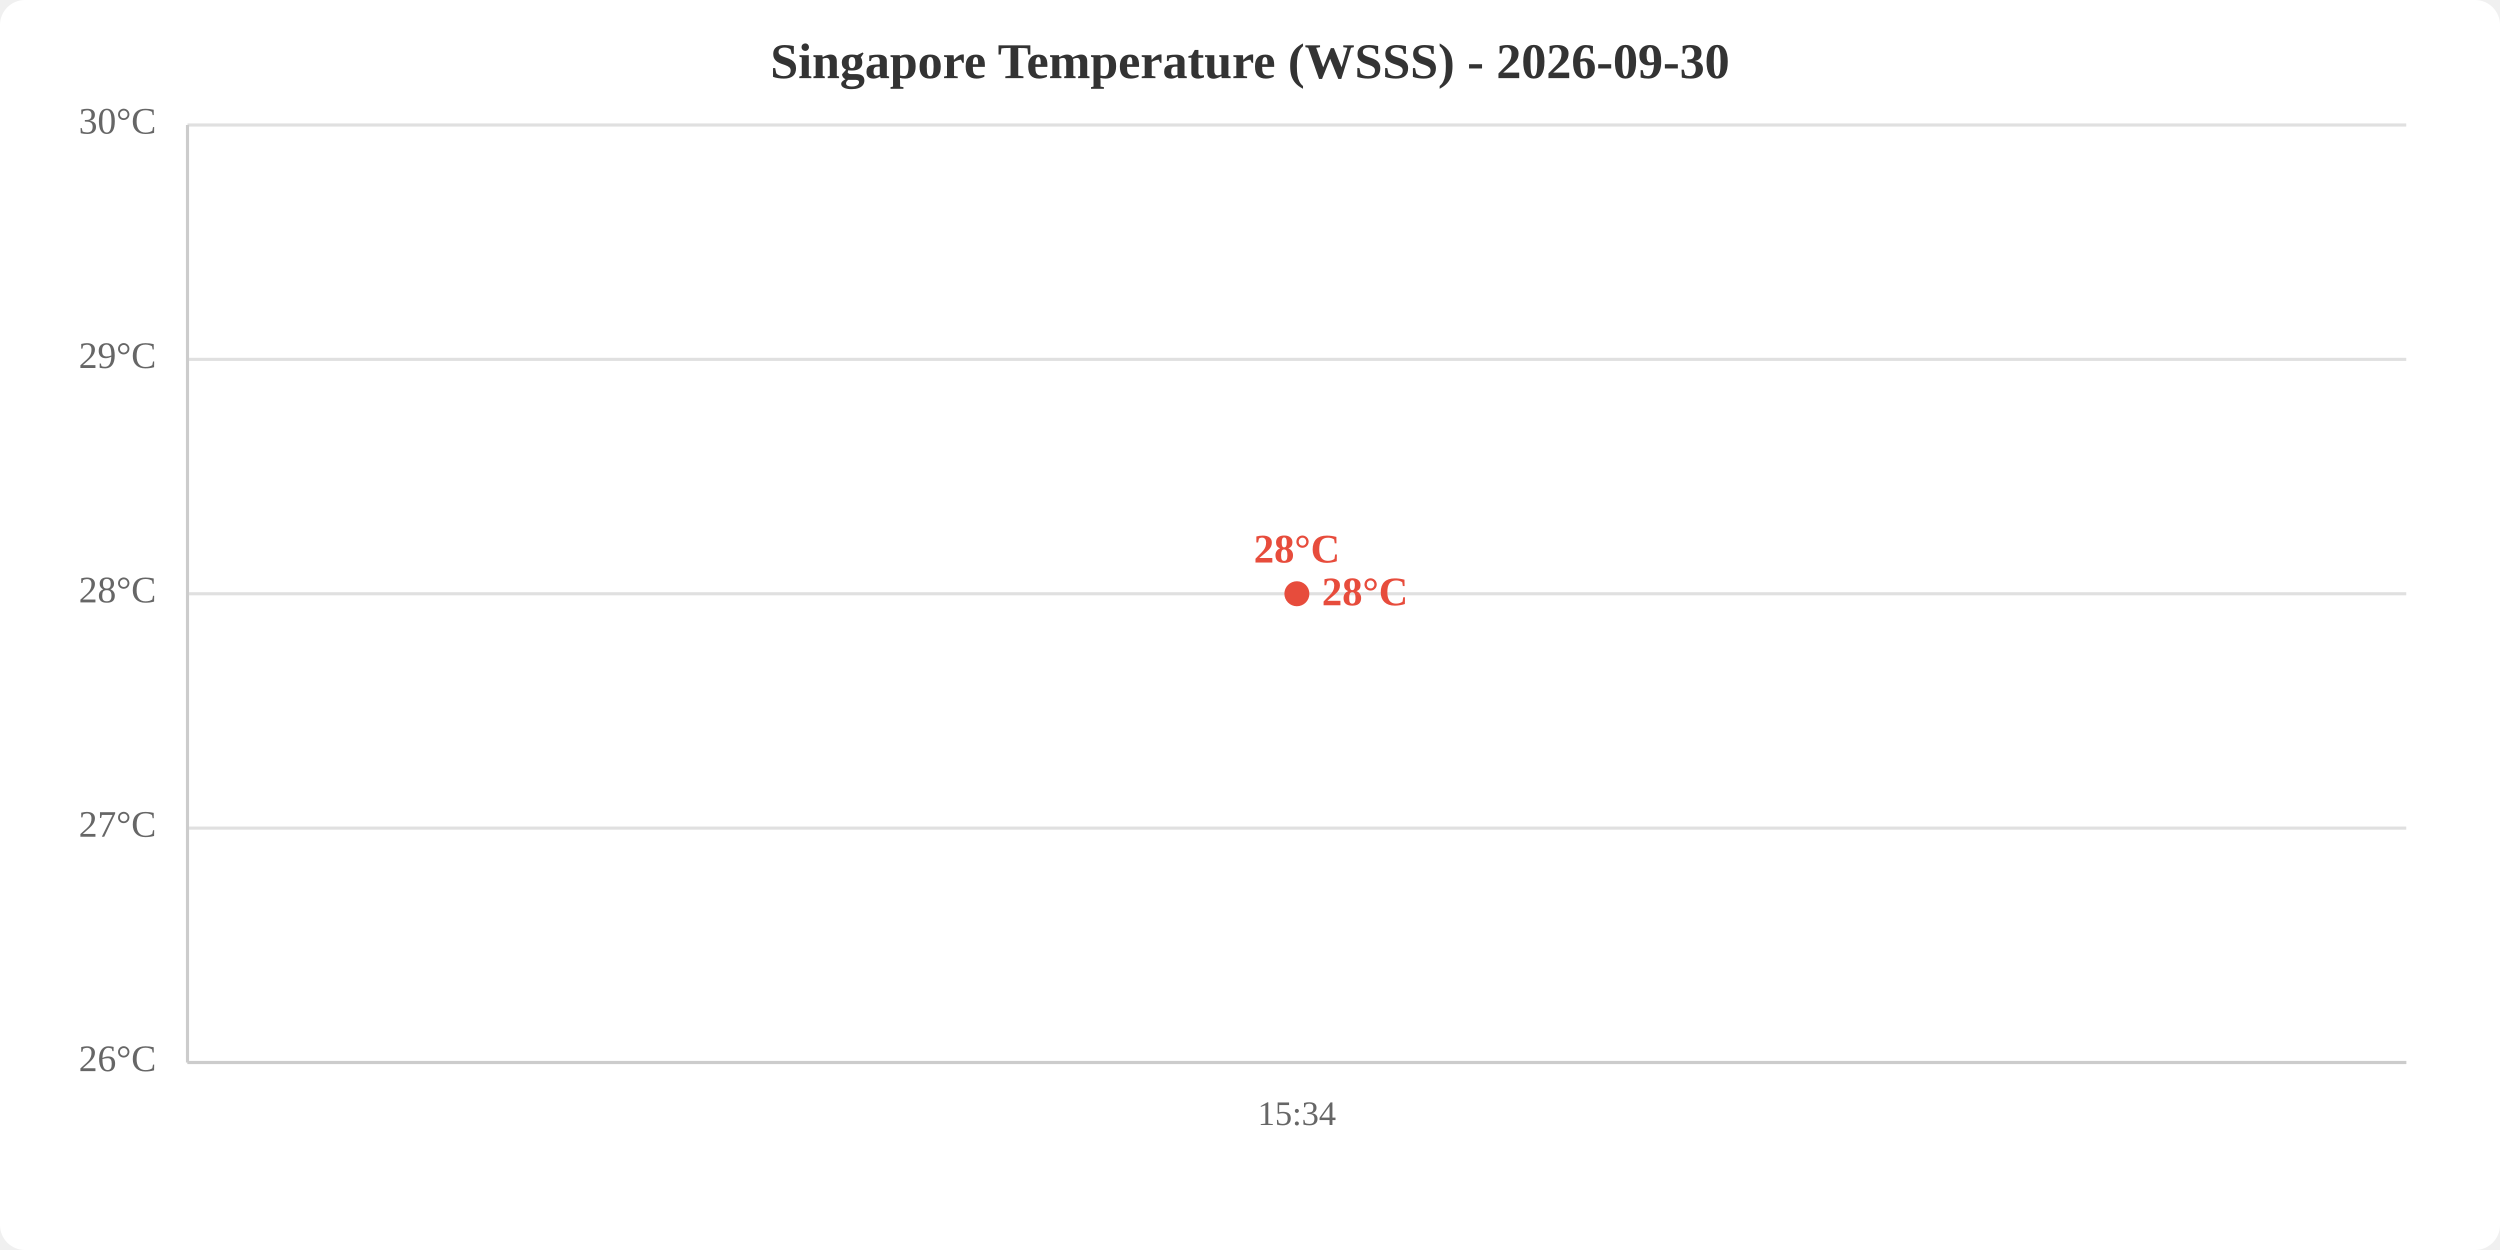
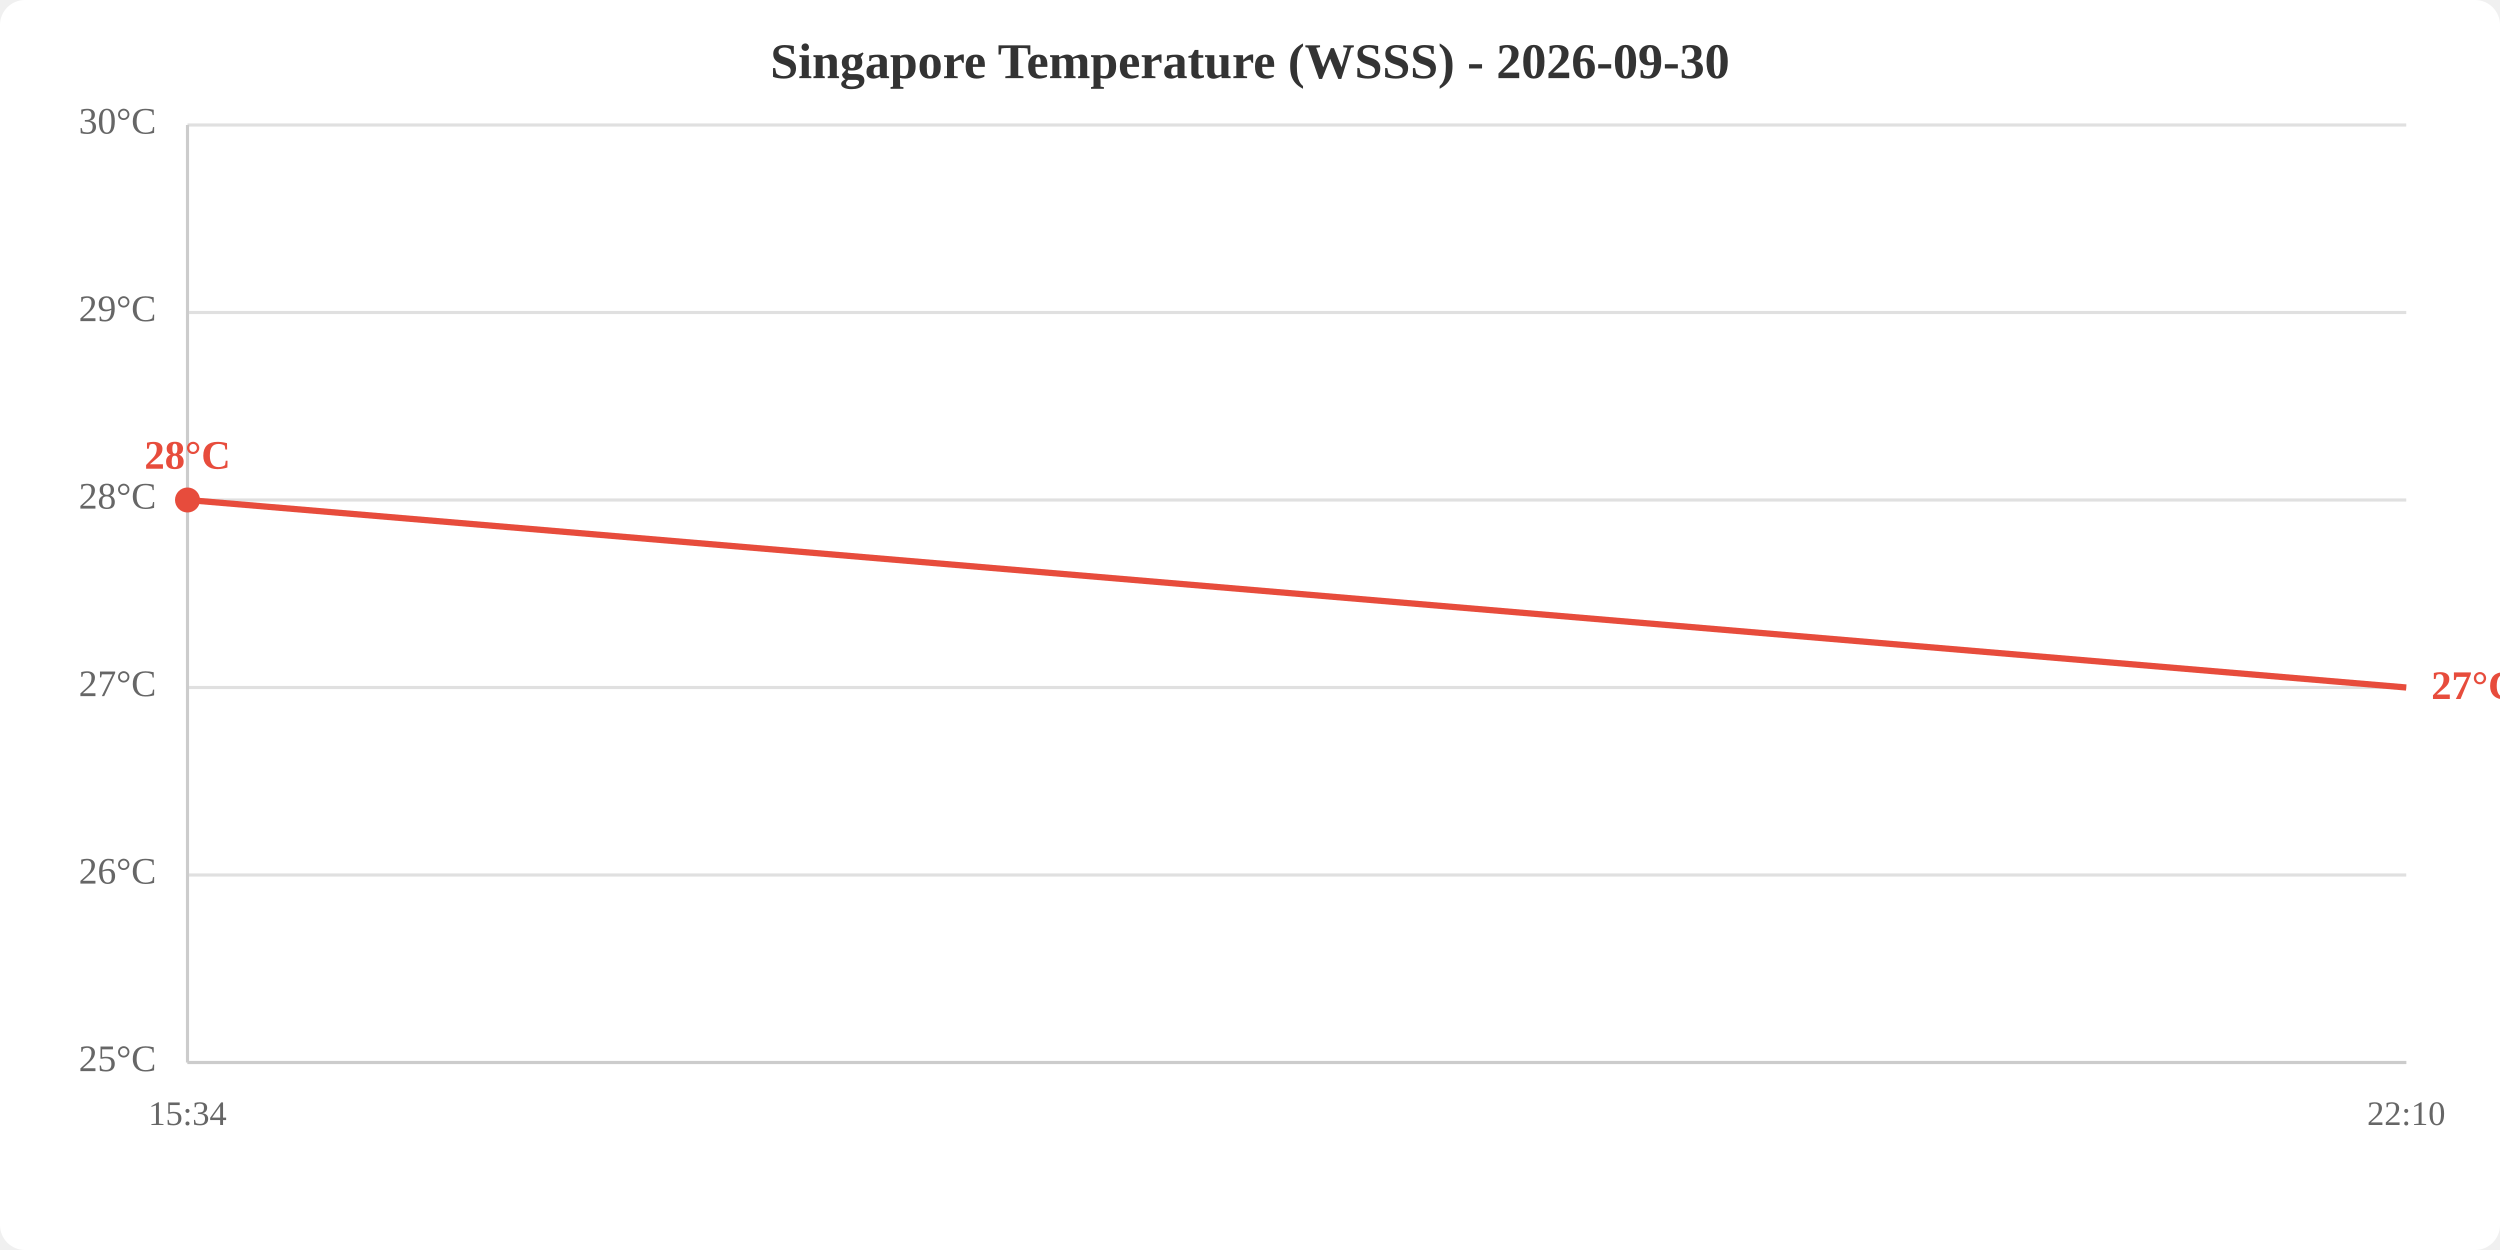
<svg xmlns="http://www.w3.org/2000/svg" viewBox="0 0 800 400" width="800" height="400">
  <rect width="800" height="400" fill="white" rx="8" />
  <text x="400.0" y="25" text-anchor="middle" font-size="16" font-weight="bold" fill="#333">Singapore Temperature (WSSS) - 2026-09-30</text>
  <line x1="60" y1="340.0" x2="770" y2="340.0" stroke="#e0e0e0" stroke-width="1" />
-   <line x1="60" y1="265.0" x2="770" y2="265.0" stroke="#e0e0e0" stroke-width="1" />
-   <line x1="60" y1="190.0" x2="770" y2="190.0" stroke="#e0e0e0" stroke-width="1" />
-   <line x1="60" y1="115.0" x2="770" y2="115.0" stroke="#e0e0e0" stroke-width="1" />
+   <line x1="60" y1="280.0" x2="770" y2="280.0" stroke="#e0e0e0" stroke-width="1" />
+   <line x1="60" y1="220.0" x2="770" y2="220.0" stroke="#e0e0e0" stroke-width="1" />
+   <line x1="60" y1="160.0" x2="770" y2="160.0" stroke="#e0e0e0" stroke-width="1" />
+   <line x1="60" y1="100.0" x2="770" y2="100.0" stroke="#e0e0e0" stroke-width="1" />
  <line x1="60" y1="40.0" x2="770" y2="40.0" stroke="#e0e0e0" stroke-width="1" />
-   <text x="50" y="340.0" text-anchor="end" dominant-baseline="middle" fill="#666" font-size="12">26°C</text>
-   <text x="50" y="265.0" text-anchor="end" dominant-baseline="middle" fill="#666" font-size="12">27°C</text>
-   <text x="50" y="190.0" text-anchor="end" dominant-baseline="middle" fill="#666" font-size="12">28°C</text>
-   <text x="50" y="115.0" text-anchor="end" dominant-baseline="middle" fill="#666" font-size="12">29°C</text>
+   <text x="50" y="340.0" text-anchor="end" dominant-baseline="middle" fill="#666" font-size="12">25°C</text>
+   <text x="50" y="280.0" text-anchor="end" dominant-baseline="middle" fill="#666" font-size="12">26°C</text>
+   <text x="50" y="220.0" text-anchor="end" dominant-baseline="middle" fill="#666" font-size="12">27°C</text>
+   <text x="50" y="160.0" text-anchor="end" dominant-baseline="middle" fill="#666" font-size="12">28°C</text>
+   <text x="50" y="100.0" text-anchor="end" dominant-baseline="middle" fill="#666" font-size="12">29°C</text>
  <text x="50" y="40.0" text-anchor="end" dominant-baseline="middle" fill="#666" font-size="12">30°C</text>
-   <text x="415.0" y="360" text-anchor="middle" fill="#666" font-size="11">15:34</text>
+   <text x="60.0" y="360" text-anchor="middle" fill="#666" font-size="11">15:34</text>
+   <text x="770.0" y="360" text-anchor="middle" fill="#666" font-size="11">22:10</text>
  <line x1="60" y1="40" x2="60" y2="340" stroke="#ccc" stroke-width="1" />
  <line x1="60" y1="340" x2="770" y2="340" stroke="#ccc" stroke-width="1" />
-   <polyline points="415.0,190.0" fill="none" stroke="#e74c3c" stroke-width="2" />
-   <circle cx="415.0" cy="190.0" r="4" fill="#e74c3c" />
-   <text x="415.0" y="180.0" text-anchor="middle" fill="#e74c3c" font-size="13" font-weight="bold">28°C</text>
-   <text x="423.0" y="190.0" fill="#e74c3c" font-size="13" font-weight="bold" dominant-baseline="middle">28°C</text>
+   <polyline points="60.0,160.0 770.0,220.0" fill="none" stroke="#e74c3c" stroke-width="2" />
+   <circle cx="60.0" cy="160.0" r="4" fill="#e74c3c" />
+   <text x="60.0" y="150.0" text-anchor="middle" fill="#e74c3c" font-size="13" font-weight="bold">28°C</text>
+   <text x="778.0" y="220.0" fill="#e74c3c" font-size="13" font-weight="bold" dominant-baseline="middle">27°C</text>
</svg>
